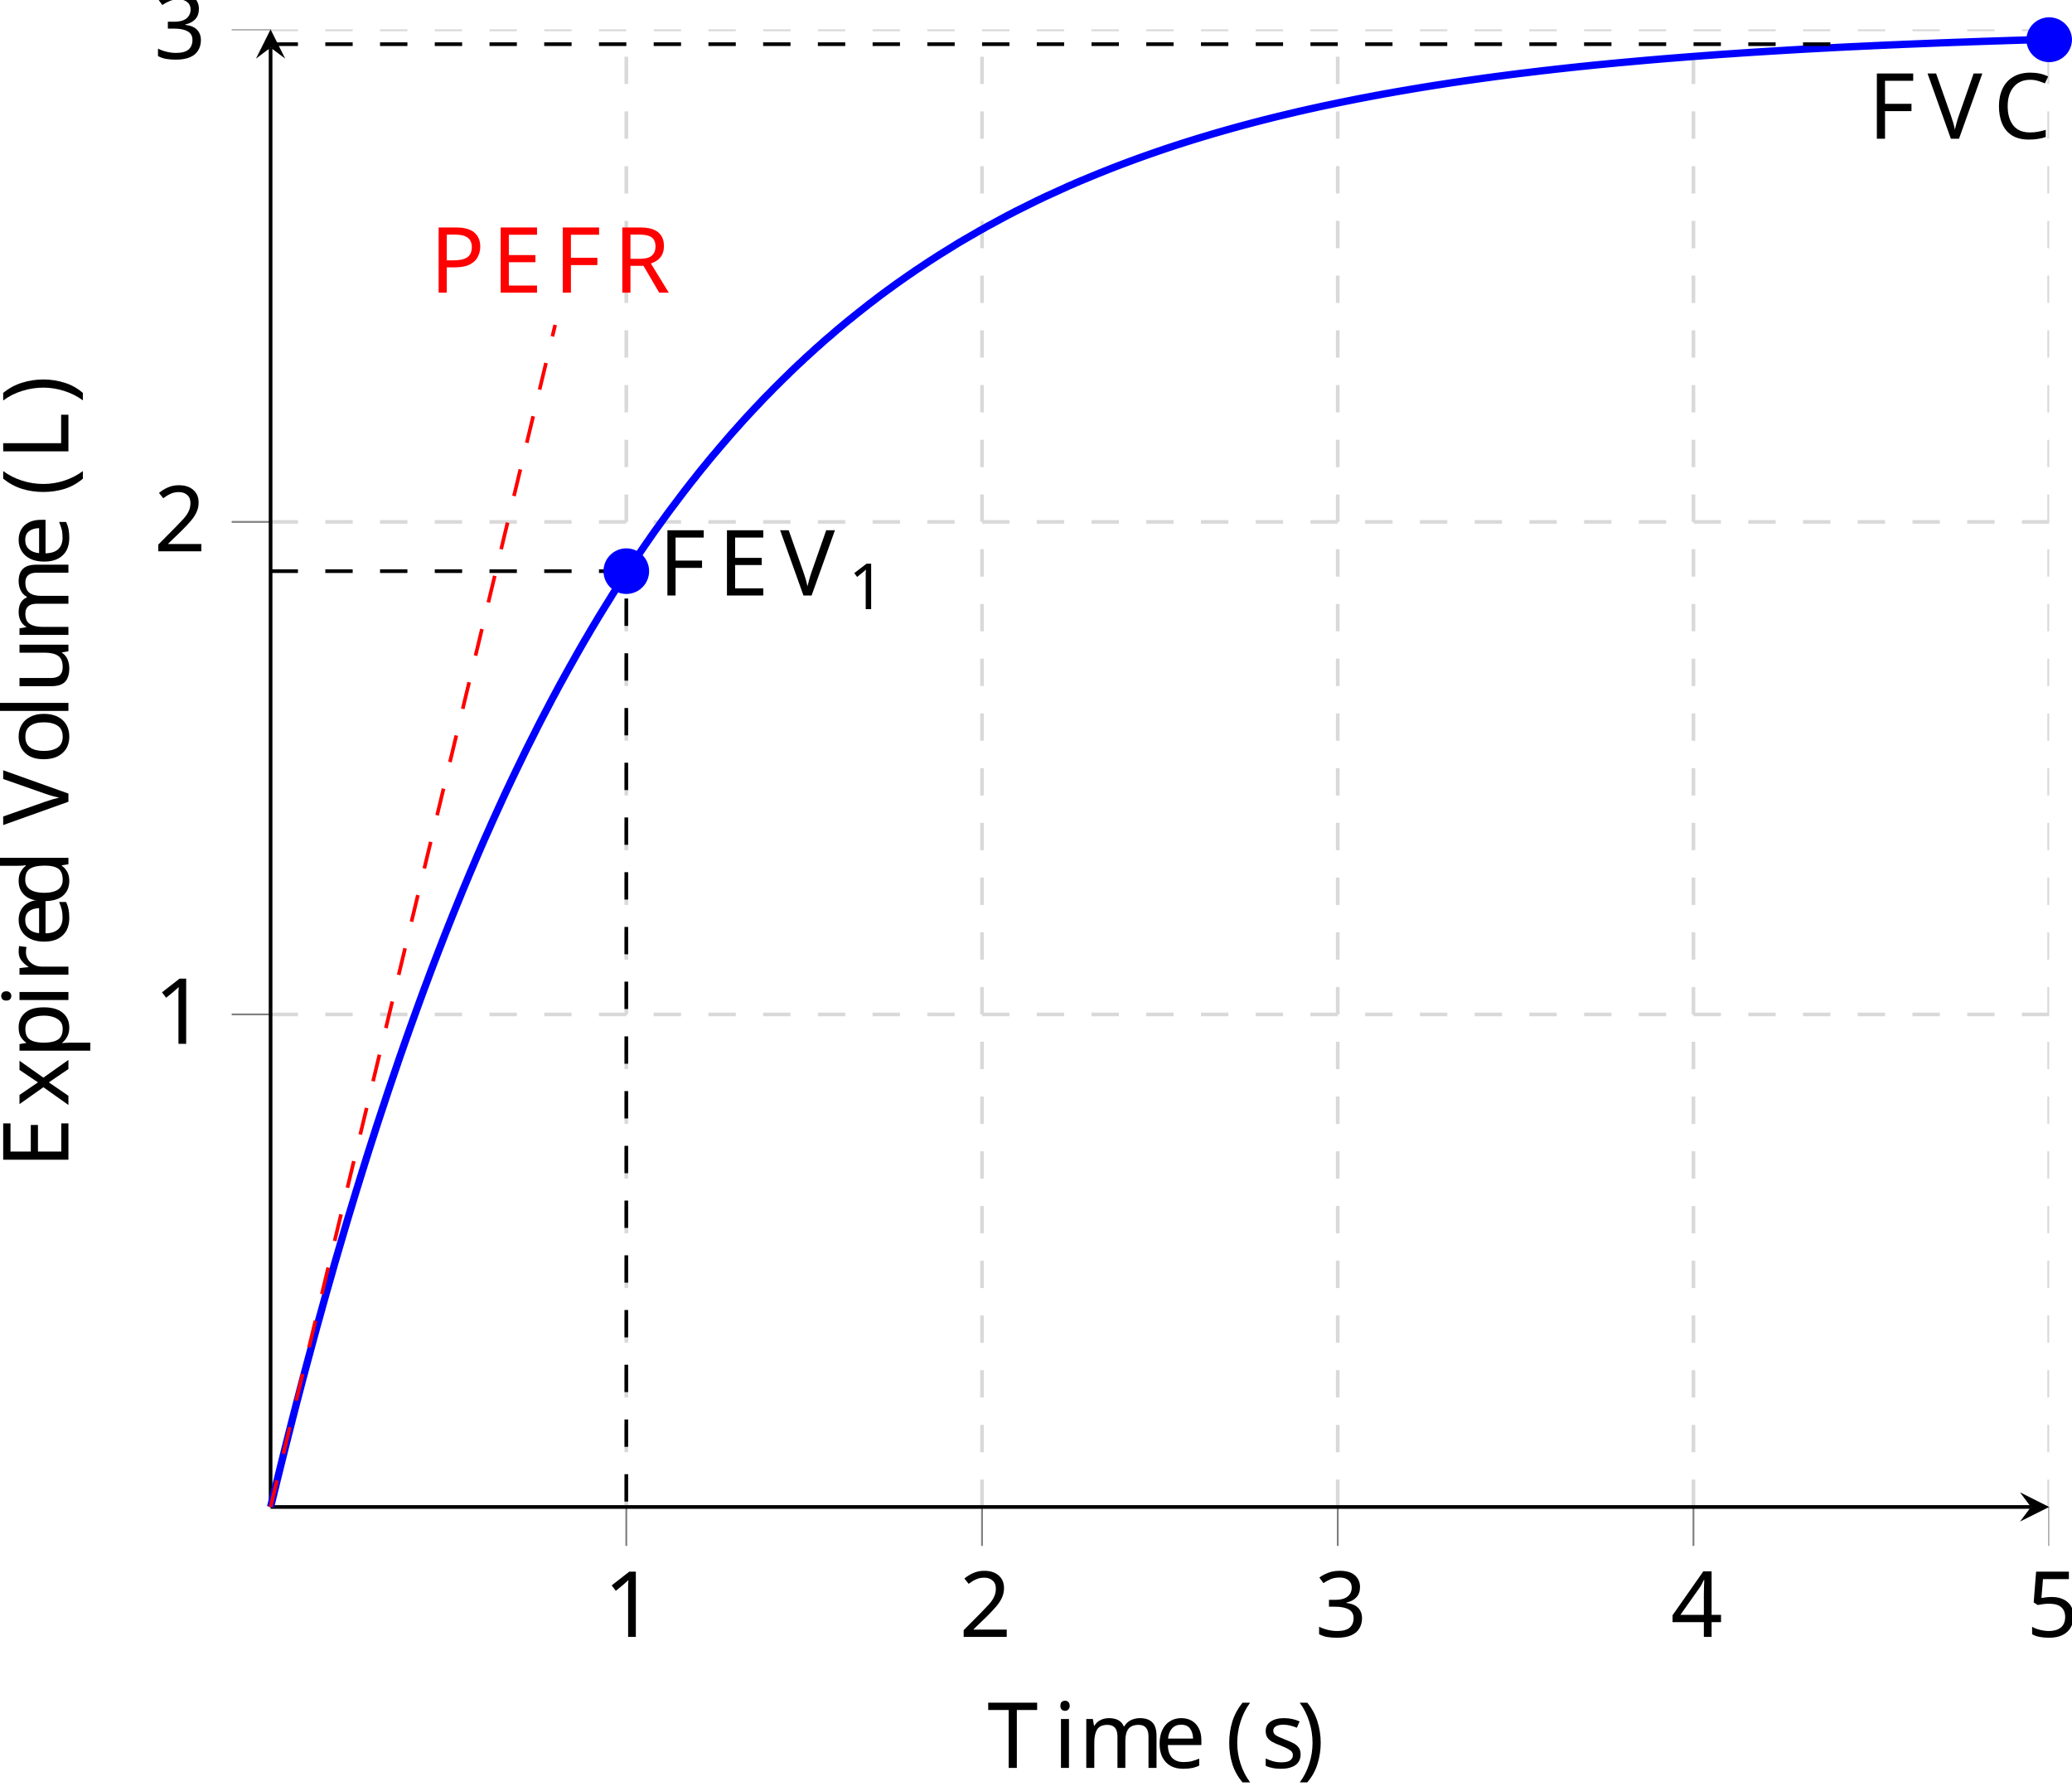
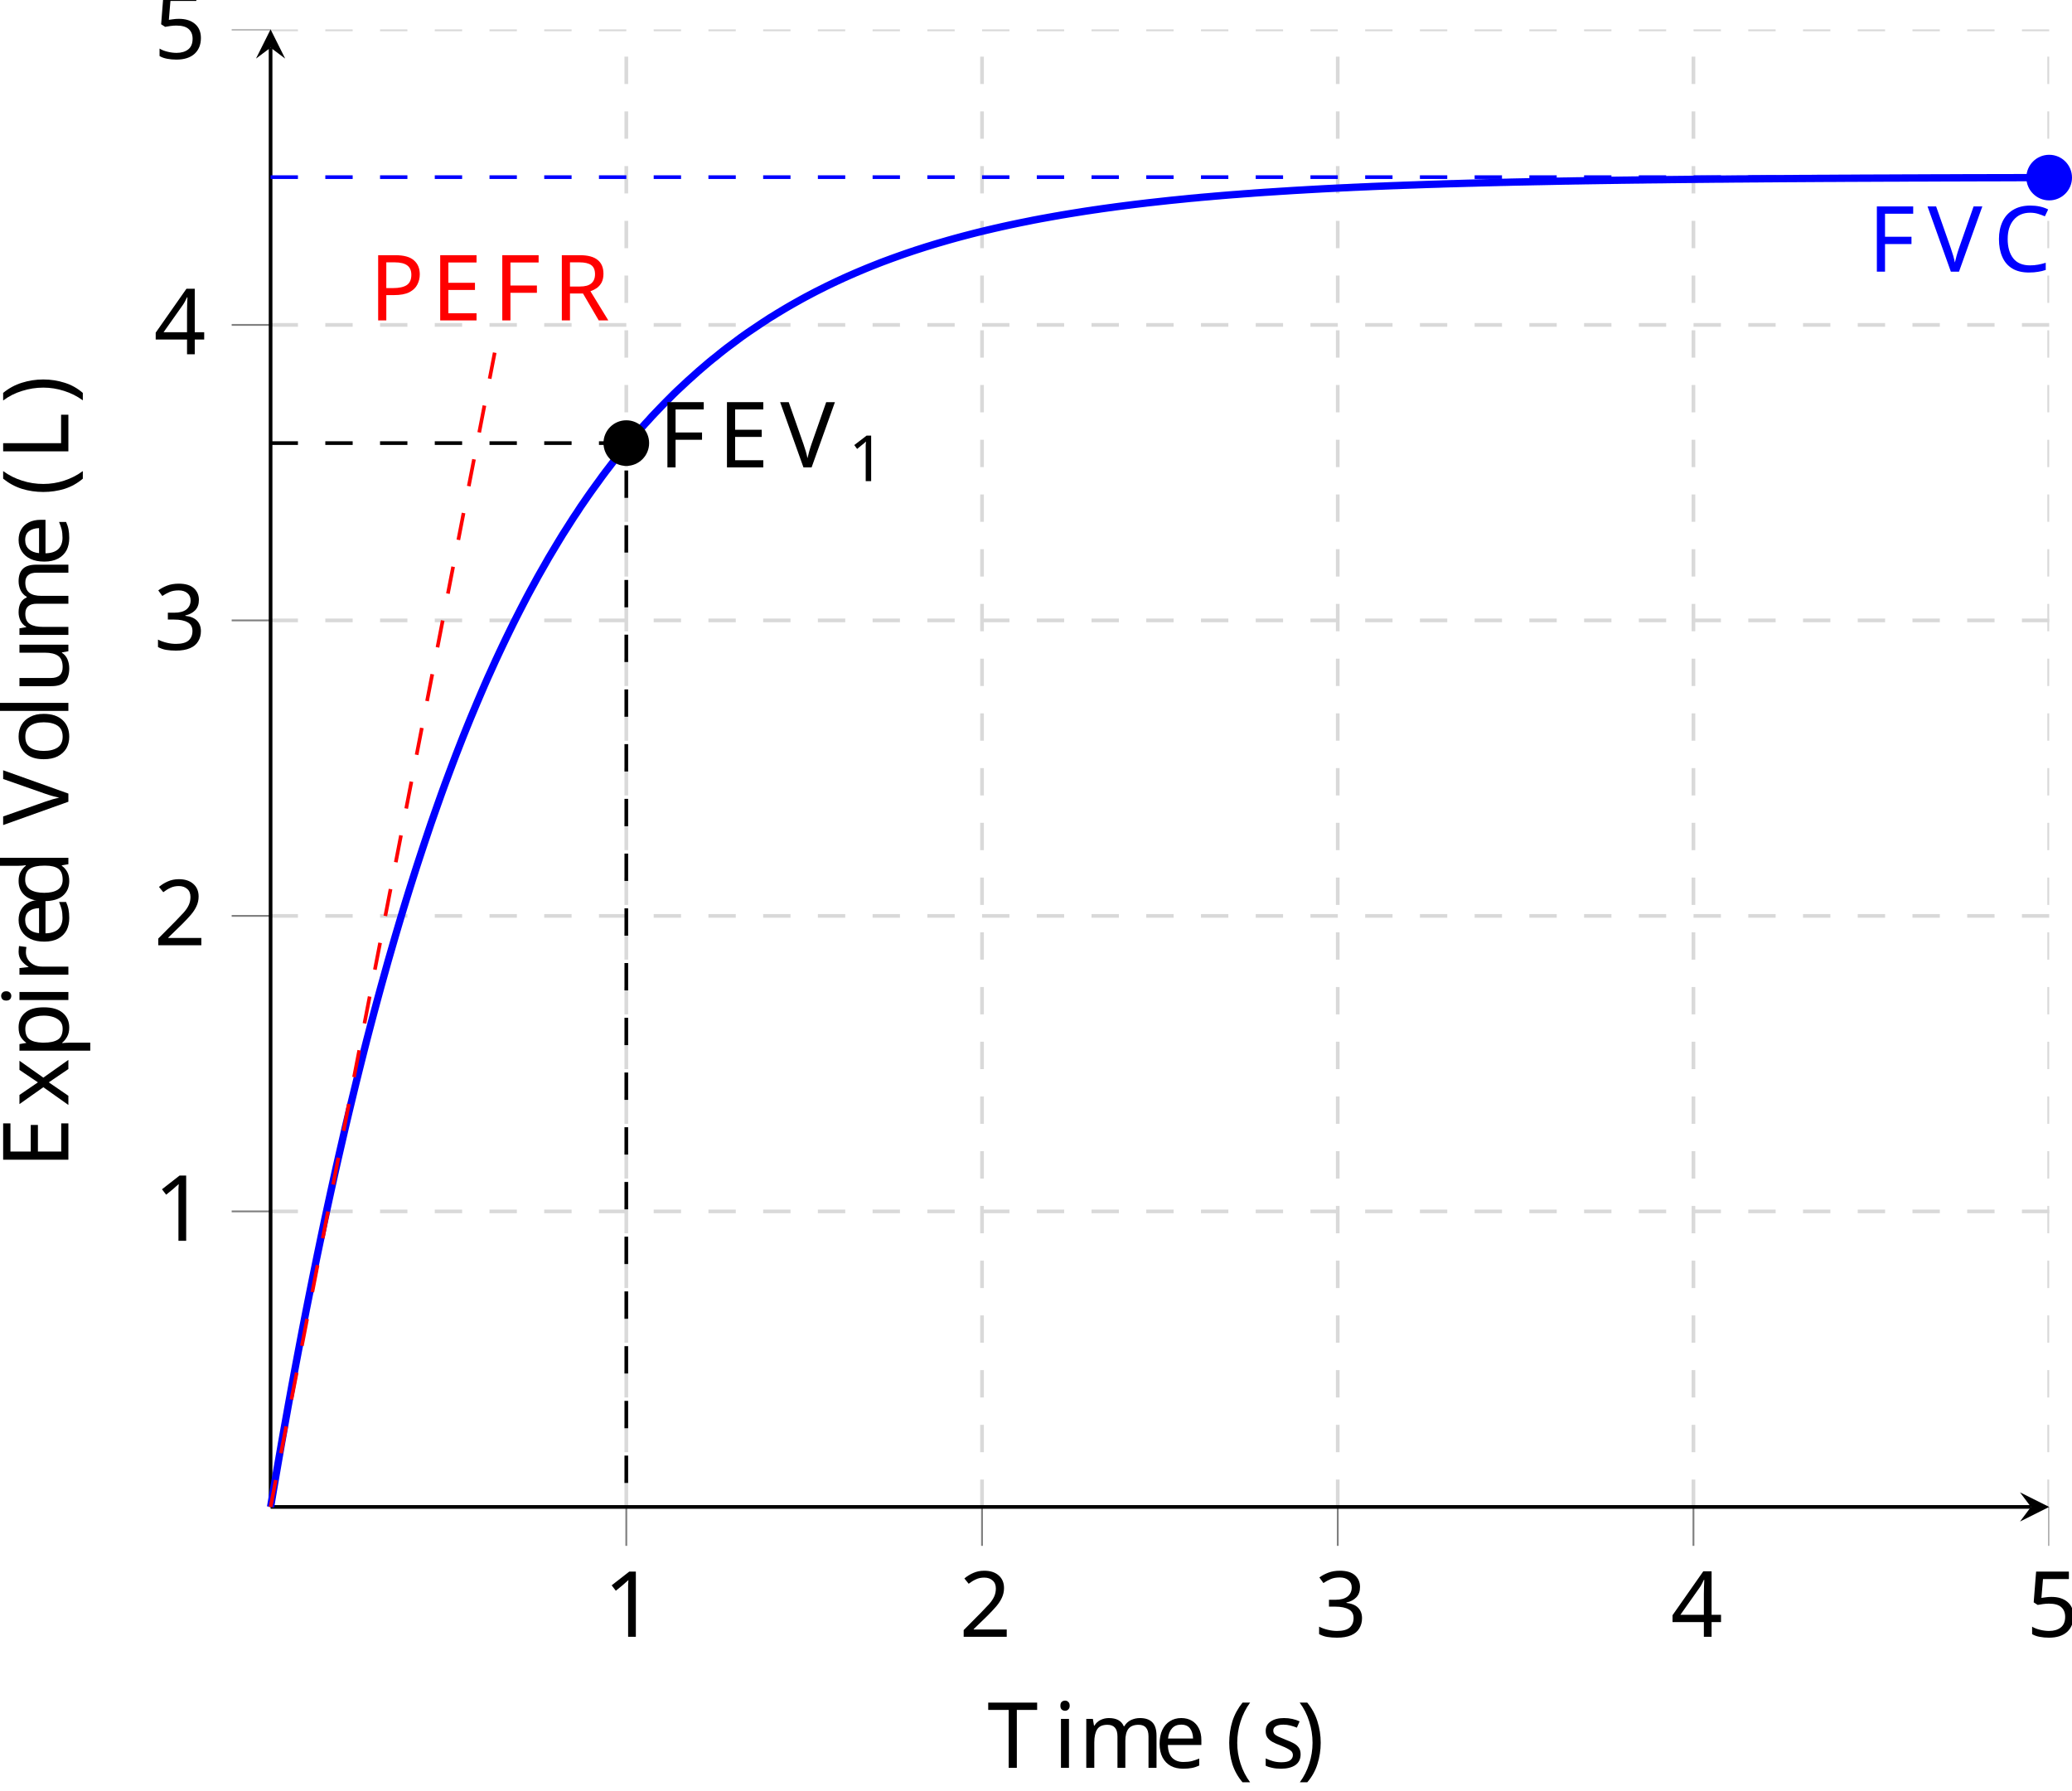
- <svg xmlns="http://www.w3.org/2000/svg" viewBox="-68.68 -68.681 226.321 195.6">
+ <svg xmlns="http://www.w3.org/2000/svg" viewBox="-68.68 -68.681 226.321 195.597">
  <defs>
    <clipPath id="clip1">
-       <path d="M-39.125 237.668h194.274v-444.883H-39.125" />
+       <path d="M-39.125 237.656h194.274v-444.863H-39.125" />
    </clipPath>
    <clipPath id="clip2">
-       <path d="M-180.863 95.926v-161.4h477.754v161.4" />
+       <path d="M-180.863 95.922V-65.472h477.754V95.922" />
    </clipPath>
    <clipPath id="clip3">
-       <path d="M-39.125 237.668h194.274v-444.883H-39.125" />
+       <path d="M-39.125 237.656h194.274v-444.863H-39.125" />
    </clipPath>
    <clipPath id="clip4">
-       <path d="M-180.863 95.926v-161.4h477.754v161.4" />
+       <path d="M-180.863 95.922V-65.472h477.754V95.922" />
    </clipPath>
+     <font horiz-adv-x="0" id="cmr7">
+       <font-face ascent="750" descent="250" font-family="cmr7" />
+       <glyph d="M335 636c0 27-2 28-30 28-64-63-155-64-196-64v-36c24 0 90 0 145 28V82c0-33 0-46-100-46h-38V0c18 1 141 4 178 4 31 0 157-3 179-4v36h-38c-100 0-100 13-100 46v554z" glyph-name="one" horiz-adv-x="569" unicode="1" vert-adv-y="569" />
+     </font>
    <font horiz-adv-x="0" id="cmr10">
      <font-face ascent="750" descent="250" font-family="cmr10" />
      <glyph d="M331-240c0 3 0 5-17 22C189-92 157 97 157 250c0 174 38 348 161 473 13 12 13 14 13 17 0 7-4 10-10 10-10 0-100-68-159-195-51-110-63-221-63-305 0-78 11-199 66-312 60-123 146-188 156-188 6 0 10 3 10 10z" glyph-name="parenleft" horiz-adv-x="388" unicode="(" vert-adv-y="388" />
      <glyph d="M289 250c0 78-11 199-66 312C163 685 77 750 67 750c-6 0-10-4-10-10 0-3 0-5 19-23 98-99 155-258 155-467 0-171-37-347-161-473-13-12-13-14-13-17 0-6 4-10 10-10 10 0 100 68 159 195 51 110 63 221 63 305z" glyph-name="parenright" horiz-adv-x="388" unicode=")" vert-adv-y="388" />
      <glyph d="M294 640c0 24 0 26-23 26-62-64-150-64-182-64v-31c20 0 79 0 131 26V79c0-36-3-48-93-48H95V0c35 3 122 3 162 3s127 0 162-3v31h-32c-90 0-93 11-93 48v561z" glyph-name="one" horiz-adv-x="500" unicode="1" vert-adv-y="500" />
      <glyph d="M127 77l106 103c156 138 216 192 216 292 0 114-90 194-212 194-113 0-187-92-187-181 0-56 50-56 53-56 17 0 52 12 52 53 0 26-18 52-53 52-8 0-10 0-13-1 23 65 77 102 135 102 91 0 134-81 134-163 0-80-50-159-105-221L61 37C50 26 50 24 50 0h371l28 174h-25c-5-30-12-74-22-89-7-8-73-8-95-8H127z" glyph-name="two" horiz-adv-x="500" unicode="2" vert-adv-y="500" />
      <glyph d="M290 352c82 27 140 97 140 176 0 82-88 138-184 138-101 0-177-60-177-136 0-33 22-52 51-52 31 0 51 22 51 51 0 50-47 50-62 50 31 49 97 62 133 62 41 0 96-22 96-112 0-12-2-70-28-114-30-48-64-51-89-52-8-1-32-3-39-3-8-1-15-2-15-12 0-11 7-11 24-11h44c82 0 119-68 119-166C354 35 285 6 241 6 198 6 123 23 88 82c35-5 66 17 66 55 0 36-27 56-56 56-24 0-56-14-56-58 0-91 93-157 202-157 122 0 213 91 213 193 0 82-63 160-167 181z" glyph-name="three" horiz-adv-x="500" unicode="3" vert-adv-y="500" />
      <glyph d="M294 165V78c0-36-2-47-76-47h-21V0c41 3 93 3 135 3s95 0 136-3v31h-21c-74 0-76 11-76 47v87h100v31H371v455c0 20 0 26-16 26-9 0-12 0-20-12L28 196v-31h266zm6 31H56l244 373V196z" glyph-name="four" horiz-adv-x="500" unicode="4" vert-adv-y="500" />
      <glyph d="M449 201c0 119-82 219-190 219-48 0-91-16-127-51v195c20-6 53-13 85-13 123 0 193 91 193 104 0 6-3 11-10 11-1 0-3 0-8-3-20-9-69-29-136-29-40 0-86 7-133 28-8 3-10 3-12 3-10 0-10-8-10-24V345c0-18 0-26 14-26 7 0 9 3 13 9 11 16 48 70 129 70 52 0 77-46 85-64 16-37 18-76 18-126 0-35 0-95-24-137-24-39-61-65-107-65C156 6 99 59 82 118c3-1 6-2 17-2 33 0 50 25 50 49s-17 49-50 49c-14 0-49-7-49-53 0-86 69-183 181-183 116 0 218 96 218 223z" glyph-name="five" horiz-adv-x="500" unicode="5" vert-adv-y="500" />
      <glyph d="M56 342C56 135 218-22 404-22c163 0 261 139 261 255 0 10 0 17-13 17-11 0-11-6-12-16C632 91 525 9 416 9c-61 0-257 34-257 332 0 299 195 333 256 333 109 0 198-91 218-237 2-14 2-17 16-17 16 0 16 3 16 24v237c0 17 0 24-11 24-4 0-8 0-16-12l-50-74c-37 36-88 86-184 86-187 0-348-159-348-363z" glyph-name="C" horiz-adv-x="722" unicode="C" vert-adv-y="722" />
      <glyph d="M136 78c0-36-2-47-79-47H33V0h577l42 258h-25C602 104 579 31 407 31H274c-47 0-49 7-49 40v267h90c97 0 108-32 108-117h25v265h-25c0-86-11-117-108-117h-90v240c0 33 2 40 49 40h129c153 0 180-55 196-194h25l-28 225H33v-31h24c77 0 79-11 79-47V78z" glyph-name="E" horiz-adv-x="680" unicode="E" vert-adv-y="680" />
      <glyph d="M582 680H33v-31h24c77 0 79-11 79-47V78c0-36-2-47-79-47H33V0c35 3 113 3 152 3 41 0 132 0 168-3v31h-33c-95 0-95 13-95 48v246h86c96 0 106-32 106-117h25v265h-25c0-84-10-117-106-117h-86v253c0 33 2 40 49 40h120c150 0 175-56 191-194h25l-28 225z" glyph-name="F" horiz-adv-x="652" unicode="F" vert-adv-y="652" />
      <glyph d="M582 258h-25C546 156 532 31 356 31h-82c-47 0-49 7-49 40v533c0 34 0 48 95 48h33v31c-36-3-127-3-168-3-39 0-117 0-152 3v-31h24c77 0 79-11 79-47V78c0-36-2-47-79-47H33V0h521l28 258z" glyph-name="L" horiz-adv-x="625" unicode="L" vert-adv-y="625" />
      <glyph d="M227 316h169c120 0 228 81 228 181 0 98-99 186-236 186H35v-31h24c77 0 79-11 79-47V78c0-36-2-47-79-47H35V0c35 3 109 3 147 3s113 0 148-3v31h-24c-77 0-79 11-79 47v238zm-3 26v270c0 33 2 40 49 40h89c159 0 159-106 159-155 0-47 0-155-159-155H224z" glyph-name="P" horiz-adv-x="680" unicode="P" vert-adv-y="680" />
      <glyph d="M224 353v259c0 23 0 35 22 38 10 2 39 2 59 2 90 0 202-4 202-149 0-69-24-150-172-150H224zm211-13c97 24 175 85 175 163 0 96-114 180-261 180H35v-31h24c77 0 79-11 79-47V78c0-36-2-47-79-47H35V0c36 3 107 3 146 3s110 0 146-3v31h-24c-77 0-79 11-79 47v253h115c16 0 58 0 93-34 38-36 38-67 38-134 0-65 0-105 41-143 41-36 96-42 126-42 78 0 95 82 95 110 0 6 0 17-13 17-11 0-11-9-12-16-6-71-41-89-66-89-49 0-57 51-71 144l-13 80c-18 64-67 97-122 116z" glyph-name="R" horiz-adv-x="736" unicode="R" vert-adv-y="736" />
      <glyph d="M666 677H55L36 452h25c14 161 29 194 180 194 18 0 44 0 54-2 21-4 21-15 21-38V79c0-34 0-48-105-48h-40V0c41 3 143 3 189 3s149 0 190-3v31h-40c-105 0-105 14-105 48v527c0 20 0 34 18 38 11 2 38 2 57 2 151 0 166-33 180-194h25l-19 225z" glyph-name="T" horiz-adv-x="722" unicode="T" vert-adv-y="722" />
      <glyph d="M621 585c14 37 41 66 109 67v31c-31-2-71-3-97-3-30 0-88 2-114 3v-31c52-1 73-27 73-50 0-8-3-14-5-20L404 100 213 605c-6 14-6 16-6 18 0 29 57 29 82 29v31c-36-3-105-3-143-3-48 0-91 2-127 3v-31c65 0 84 0 98-38L349 0c7-19 12-22 25-22 17 0 19 5 24 19l223 588z" glyph-name="V" horiz-adv-x="750" unicode="V" vert-adv-y="750" />
      <glyph d="M380 55v-66L527 0v31c-70 0-78 7-78 56v607l-144-11v-31c70 0 78-7 78-56V380c-29 36-72 62-126 62-118 0-223-98-223-227C34 88 132-11 246-11c64 0 109 34 134 66zm0 268V118c0-18 0-20-11-37-30-48-75-70-118-70-45 0-81 26-105 64-26 41-29 98-29 139 0 37 2 97 31 142 21 31 59 64 113 64 35 0 77-15 108-60 11-17 11-19 11-37z" glyph-name="d" horiz-adv-x="555" unicode="d" vert-adv-y="555" />
      <glyph d="M112 252c6 149 90 174 124 174 103 0 113-135 113-174H112zm-1-21h279c22 0 25 0 25 21 0 99-54 196-179 196-116 0-208-103-208-228C28 86 133-11 248-11c122 0 167 111 167 130 0 10-8 12-13 12-9 0-11-6-13-14C354 14 264 14 254 14c-50 0-90 30-113 67-30 48-30 114-30 150z" glyph-name="e" horiz-adv-x="444" unicode="e" vert-adv-y="444" />
      <glyph d="M177 442L37 431v-31c65 0 74-6 74-55V76c0-45-11-45-78-45V0c32 1 86 3 110 3 35 0 70-2 104-3v31c-66 0-70 5-70 44v367zm4 174c0 32-25 53-53 53-31 0-53-27-53-53 0-27 22-53 53-53 28 0 53 21 53 53z" glyph-name="i" horiz-adv-x="277" unicode="i" vert-adv-y="277" />
      <glyph d="M177 694L33 683v-31c70 0 78-7 78-56V76c0-45-11-45-78-45V0c33 1 86 3 111 3s74-2 111-3v31c-67 0-78 0-78 45v618z" glyph-name="l" horiz-adv-x="277" unicode="l" vert-adv-y="277" />
      <glyph d="M110 344V76c0-45-11-45-78-45V0c35 1 86 3 113 3 26 0 78-2 112-3v31c-67 0-78 0-78 45v184c0 104 71 160 135 160 63 0 74-54 74-111V76c0-45-11-45-78-45V0c35 1 86 3 113 3 26 0 78-2 112-3v31c-67 0-78 0-78 45v184c0 104 71 160 135 160 63 0 74-54 74-111V76c0-45-11-45-78-45V0c35 1 86 3 113 3 26 0 78-2 112-3v31c-52 0-77 0-78 30v191c0 86 0 117-31 153-14 17-47 37-105 37-84 0-128-60-145-98-14 87-88 98-133 98-73 0-120-43-148-105v105L32 431v-31c70 0 78-7 78-56z" glyph-name="m" horiz-adv-x="833" unicode="m" vert-adv-y="833" />
      <glyph d="M471 214c0 128-100 234-221 234-125 0-222-109-222-234C28 85 132-11 249-11c121 0 222 98 222 225zM250 14c-43 0-87 21-114 67-25 44-25 105-25 141 0 39 0 93 24 137 27 46 74 67 114 67 44 0 87-22 113-65s26-101 26-139c0-36 0-90-22-134-22-45-66-74-116-74z" glyph-name="o" horiz-adv-x="500" unicode="o" vert-adv-y="500" />
      <glyph d="M172 376v66L28 431v-31c71 0 78-6 78-50v-468c0-45-11-45-78-45v-31c34 1 86 3 112 3 27 0 78-2 113-3v31c-67 0-78 0-78 45V59c5-16 47-70 123-70 119 0 223 98 223 227 0 127-97 226-209 226-78 0-120-44-140-66zm3-262v223c29 51 78 80 129 80 73 0 134-88 134-201 0-121-70-205-144-205-40 0-78 20-105 61-14 21-14 22-14 42z" glyph-name="p" horiz-adv-x="555" unicode="p" vert-adv-y="555" />
      <glyph d="M167 332v110L28 431v-31c70 0 78-7 78-56V76c0-45-11-45-78-45V0c39 1 86 3 114 3 40 0 87 0 127-3v31h-21c-74 0-76 11-76 47v154c0 99 42 188 118 188 7 0 9 0 11-1-3-1-23-13-23-39 0-28 21-43 43-43 18 0 43 12 43 44s-31 61-74 61c-73 0-109-67-123-110z" glyph-name="r" horiz-adv-x="391" unicode="r" vert-adv-y="391" />
      <glyph d="M208 194c22-4 104-20 104-92 0-51-35-91-113-91-84 0-120 57-139 142-3 13-4 17-14 17-13 0-13-7-13-25V13c0-17 0-24 11-24 5 0 6 1 25 20 2 2 2 4 20 23 44-42 89-43 110-43 115 0 161 67 161 139 0 53-30 83-42 95-33 32-72 40-114 48-56 11-123 24-123 82 0 35 26 76 112 76 110 0 115-90 117-121 1-9 10-9 12-9 13 0 13 5 13 24v101c0 17 0 24-11 24-5 0-7 0-20-12-3-4-13-13-17-16-38 28-79 28-94 28-122 0-160-67-160-123 0-35 16-63 43-85 32-26 60-32 132-46z" glyph-name="s" horiz-adv-x="394" unicode="s" vert-adv-y="394" />
      <glyph d="M391 79v-90L535 0v31c-70 0-78 7-78 56v355l-147-11v-31c70 0 78-7 78-56V166c0-87-48-155-121-155-84 0-88 47-88 99v332L32 431v-31c78 0 78-3 78-92V158c0-78 0-169 152-169 56 0 100 28 129 90z" glyph-name="u" horiz-adv-x="555" unicode="u" vert-adv-y="555" />
      <glyph d="M287 235c30 38 68 87 92 113 31 36 72 51 119 52v31c-26-2-56-3-82-3-30 0-83 2-96 3v-31c21-2 29-15 29-31s-10-29-15-35l-62-78-78 101c-9 10-9 12-9 18 0 15 15 24 35 25v31c-26-1-92-3-108-3-21 0-68 1-95 3v-31c70 0 71-1 118-61l99-129-94-119C92 33 33 31 12 31V0c26 2 57 3 83 3 29 0 71-2 95-3v31c-22 3-29 16-29 31 0 22 29 55 90 127l76-100c8-11 21-27 21-33 0-9-9-24-36-25V0c30 1 86 3 108 3 27 0 66-1 96-3v31c-54 0-72 2-95 31L287 235z" glyph-name="x" horiz-adv-x="527" unicode="x" vert-adv-y="527" />
    </font>
-     <font horiz-adv-x="0" id="cmr7">
-       <font-face ascent="750" descent="250" font-family="cmr7" />
-       <glyph d="M335 636c0 27-2 28-30 28-64-63-155-64-196-64v-36c24 0 90 0 145 28V82c0-33 0-46-100-46h-38V0c18 1 141 4 178 4 31 0 157-3 179-4v36h-38c-100 0-100 13-100 46v554z" glyph-name="one" horiz-adv-x="569" unicode="1" vert-adv-y="569" />
-     </font>
  </defs>
  <style>text.f0{font-family:cmr10;font-size:9.963px}text.f1{font-family:cmr7;font-size:6.974px}</style>
  <g id="page1">
-     <path clip-path="url(#clip1)" d="M-.27 95.925V-65.472M38.586 95.926v-161.4m38.855 161.4v-161.4m38.852 161.4v-161.4m38.856 161.4v-161.4" fill="none" stroke="#d9d9d9" stroke-dasharray="2.989,2.989" stroke-miterlimit="10.037" stroke-width=".4" />
-     <path clip-path="url(#clip2)" d="M-39.125 42.125h194.274M-39.125-11.672h194.274M-39.125-65.473h194.274" fill="none" stroke="#d9d9d9" stroke-dasharray="2.989,2.989" stroke-miterlimit="10.037" stroke-width=".4" />
-     <path clip-path="url(#clip3)" d="M-.27 100.176v-4.25m38.856 4.25v-4.25m38.855 4.25v-4.25m38.852 4.25v-4.25m38.856 4.25v-4.25" fill="none" stroke="gray" stroke-miterlimit="10.037" stroke-width=".2" />
-     <path clip-path="url(#clip4)" d="M-43.375 42.125h4.25m-4.25-53.797h4.25m-4.25-53.801h4.25" fill="none" stroke="gray" stroke-miterlimit="10.037" stroke-width=".2" />
-     <path d="M-39.125 95.926h192.281" fill="none" stroke="#000" stroke-miterlimit="10.037" stroke-width=".4" />
-     <path d="M155.148 95.926l-3.187-1.598 1.195 1.598-1.195 1.593" />
-     <path d="M-39.125 95.926V-63.476" fill="none" stroke="#000" stroke-miterlimit="10.037" stroke-width=".4" />
+     <path clip-path="url(#clip1)" d="M-.27 95.922V-65.472M38.586 95.922V-65.472M77.44 95.922V-65.472m38.852 161.394V-65.472m38.856 161.394V-65.472" fill="none" stroke="#d9d9d9" stroke-dasharray="2.989,2.989" stroke-miterlimit="10.037" stroke-width=".4" />
+     <path clip-path="url(#clip2)" d="M-39.125 63.64h194.274M-39.125 31.364h194.274M-39.125-.914h194.274M-39.125-33.191h194.274M-39.125-65.472h194.274" fill="none" stroke="#d9d9d9" stroke-dasharray="2.989,2.989" stroke-miterlimit="10.037" stroke-width=".4" />
+     <path clip-path="url(#clip3)" d="M-.27 100.172v-4.25m38.856 4.25v-4.25m38.855 4.25v-4.25m38.852 4.25v-4.25m38.856 4.25v-4.25" fill="none" stroke="gray" stroke-miterlimit="10.037" stroke-width=".2" />
+     <path clip-path="url(#clip4)" d="M-43.375 63.64h4.25m-4.25-32.277h4.25m-4.25-32.277h4.25m-4.25-32.277h4.25m-4.25-32.281h4.25" fill="none" stroke="gray" stroke-miterlimit="10.037" stroke-width=".2" />
+     <path d="M-39.125 95.922h192.281" fill="none" stroke="#000" stroke-miterlimit="10.037" stroke-width=".4" />
+     <path d="M155.148 95.922l-3.187-1.594 1.195 1.594-1.195 1.594" />
+     <path d="M-39.125 95.922V-63.476" fill="none" stroke="#000" stroke-miterlimit="10.037" stroke-width=".4" />
    <path d="M-39.125-65.473l-1.594 3.192 1.594-1.196 1.594 1.196" />
-     <text class="f0" transform="translate(3.487 48.508)" x="-6.247" y="61.608">1</text>
-     <text class="f0" transform="translate(42.342 48.508)" x="-6.247" y="61.608">2</text>
-     <text class="f0" transform="translate(81.197 48.508)" x="-6.247" y="61.608">3</text>
-     <text class="f0" transform="translate(120.051 48.508)" x="-6.247" y="61.608">4</text>
-     <text class="f0" transform="translate(158.906 48.508)" x="-6.247" y="61.608">5</text>
-     <text class="f0" transform="translate(-45.63 -16.272)" x="-6.247" y="61.608">1</text>
-     <text class="f0" transform="translate(-45.63 -70.07)" x="-6.247" y="61.608">2</text>
-     <text class="f0" transform="translate(-45.63 -123.869)" x="-6.247" y="61.608">3</text>
-     <path d="M-39.125 95.926l.39-1.578.391-1.598.387-1.566.39-1.567.391-1.55.387-1.532.39-1.52.391-1.5.387-1.484.39-1.469.391-1.453.387-1.437.39-1.438.391-1.402.387-1.406.39-1.387.391-1.355.387-1.375.39-1.34.391-1.325.387-1.32.39-1.308.391-1.293.387-1.278.39-1.258.391-1.257.387-1.242.39-1.227.391-1.215.387-1.207.39-1.18.39-1.175.388-1.18.39-1.149.39-1.144.388-1.145.39-1.117.39-1.113.388-1.098.39-1.082.39-1.082.388-1.066.39-1.063.39-1.035.387-1.047.391-1.02.39-1.015.387-1 .391-1.004.39-.984.387-.969.391-.969.39-.953.387-.953.391-.933.39-.938.387-.902.391-.922.39-.903.387-.89.391-.871.39-.887.387-.855.391-.856.39-.855.387-.84.39-.825.391-.824.387-.808.39-.801.392-.809.386-.793.39-.773.392-.777.386-.774.39-.758.391-.746.387-.738.39-.746.391-.727.387-.726.39-.707.391-.711.387-.696.39-.691.391-.695.387-.68.39-.676.391-.664.387-.664.39-.644.391-.66.387-.63.39-.632.391-.625.387-.633.39-.613.391-.614.387-.597.39-.594L.2-6.81l.387-.578.39-.582.391-.566.387-.566.39-.563.391-.566.387-.547.39-.535.391-.547.387-.535.39-.532.391-.515.387-.516.39-.52.391-.515.387-.5.39-.5.391-.484.387-.5.39-.485.391-.47.387-.483.39-.47.391-.452.387-.465.39-.453.39-.453.388-.453.39-.438.39-.433.388-.438.39-.433.39-.422.388-.418.39-.418.39-.406.387-.418.391-.403.39-.386.388-.407.39-.386.39-.387.387-.387.391-.371.39-.39.387-.372.391-.371.39-.355.387-.371.391-.352.39-.355.387-.356.391-.34.39-.355.387-.34.391-.324.39-.34.387-.336.391-.32.39-.328.387-.321.39-.308.392-.321.386-.308.39-.305.392-.308.386-.31.39-.288.392-.305.386-.293.39-.29.392-.288.386-.277.39-.29.391-.277.387-.27.39-.276.391-.274.387-.258.39-.277.391-.254.387-.258.39-.262.391-.257.387-.243.39-.257.391-.246.387-.24.39-.241.391-.242.387-.242.39-.242.391-.227.387-.227.39-.226.391-.223.387-.226.39-.227.391-.211.387-.226.39-.207.391-.211.387-.211.39-.211.391-.211.387-.207.39-.196.391-.21.387-.192.39-.191.391-.196.387-.195.39-.191.391-.196.387-.18.39-.191.391-.18.387-.175.39-.176.391-.18.387-.175.39-.176.39-.184.388-.16.39-.176.39-.164.388-.16.39-.16.39-.164.388-.16.39-.161.39-.156.388-.156.39-.156.39-.153.388-.152.39-.148.39-.15.388-.143.39-.15.39-.14.387-.144.391-.141.39-.14.387-.137.391-.137.39-.136.387-.133.391-.133.39-.133.387-.13.391-.128.39-.13.387-.124.391-.125.39-.125.387-.121.39-.121.392-.121.386-.117.39-.117.392-.117.386-.118.39-.113.392-.113.386-.113.39-.11.392-.11.386-.11.39-.104.392-.11.386-.105.39-.101.39-.106.388-.101.39-.102.39-.102.388-.097.39-.098.39-.098.388-.097.39-.094.39-.094.388-.093.39-.094.39-.09.388-.094.39-.09.39-.086.388-.09.39-.085.39-.086.388-.086.39-.086.39-.082.388-.082.39-.082.39-.082.388-.082.39-.078.39-.08.388-.077.39-.078.39-.078.388-.074.39-.074.39-.075.388-.074.39-.074.39-.07.388-.075.39-.07.39-.066.388-.071.39-.07.39-.066.388-.067.39-.066.39-.067.388-.066.39-.062.39-.067.388-.062.39-.063.39-.062.388-.063.39-.058.39-.06.388-.062.39-.058.39-.06.388-.057.39-.055.39-.06.388-.053.39-.055.39-.055.388-.054.39-.055.39-.055.388-.05.39-.055.39-.051.387-.051.39-.051.392-.05.386-.051.39-.047.392-.051.386-.047.39-.046.392-.047.386-.047.39-.047.392-.047.386-.047.391-.043.391-.043.386-.047.391-.043.391-.043.386-.043.391-.043.391-.043.386-.04.391-.042.391-.04.386-.038.391-.043.39-.04.387-.038.391-.04.39-.034.387-.04.391-.038.39-.035.387-.04.391-.034.39-.036.387-.035.391-.035.39-.035.387-.035.391-.035.39-.036.387-.031.391-.035.39-.031.387-.035.391-.032.39-.031.387-.031.391-.031.39-.032.387-.031.391-.031.39-.031.387-.028.391-.031.39-.027.387-.032.391-.027.39-.027.387-.032.39-.027.391-.027.387-.028.39-.027.391-.023.387-.028.39-.027.391-.027.387-.024.39-.027.391-.024.387-.023.39-.027.391-.024.387-.023.39-.024.391-.023.387-.024.39-.023.391-.023.387-.024.39-.023.391-.024.387-.02.39-.023.391-.02.387-.023.39-.02.391-.023.387-.02.39-.02.391-.018.387-.024.39-.02.391-.02.386-.018.391-.02.391-.02.386-.02.391-.014.391-.02.386-.02.391-.015.391-.02.386-.02.391-.015.391-.02.386-.015.391-.02.391-.015.386-.016.391-.015.391-.02.386-.016.391-.015.391-.016.386-.015.391-.016.391-.016.386-.015.391-.016.39-.016.387-.015.391-.016.39-.012.387-.015.391-.016.39-.012.387-.015.391-.012.39-.015.387-.016.391-.012.39-.012.387-.015.391-.012.39-.012.387-.015.391-.012.39-.012.387-.011.391-.016.39-.012.387-.011.391-.012.39-.012.387-.012.391-.011.39-.012.387-.012.391-.011.39-.012.387-.008.391-.012" fill="none" stroke="#00f" stroke-miterlimit="10.037" stroke-width=".8" />
-     <path d="M157.641-64.383a2.494 2.494 0 0 0-4.985 0 2.492 2.492 0 0 0 4.985 0z" fill="#00f" />
-     <path d="M-39.125-63.855h170.961" fill="none" stroke="#000" stroke-dasharray="2.989,2.989" stroke-miterlimit="10.037" stroke-width=".4" />
-     <text class="f0" transform="translate(141.604 -115.137)" x="-6.247" y="61.608">F<tspan x=".256">V</tspan>
-       <tspan x="7.451">C</tspan>
+     <text class="f0" transform="translate(3.487 48.508)" x="-6.247" y="61.605">1</text>
+     <text class="f0" transform="translate(42.342 48.508)" x="-6.247" y="61.605">2</text>
+     <text class="f0" transform="translate(81.197 48.508)" x="-6.247" y="61.605">3</text>
+     <text class="f0" transform="translate(120.051 48.508)" x="-6.247" y="61.605">4</text>
+     <text class="f0" transform="translate(158.906 48.508)" x="-6.247" y="61.605">5</text>
+     <text class="f0" transform="translate(-45.63 5.248)" x="-6.247" y="61.605">1</text>
+     <text class="f0" transform="translate(-45.63 -27.03)" x="-6.247" y="61.605">2</text>
+     <text class="f0" transform="translate(-45.63 -59.31)" x="-6.247" y="61.605">3</text>
+     <text class="f0" transform="translate(-45.63 -91.587)" x="-6.247" y="61.605">4</text>
+     <text class="f0" transform="translate(-45.63 -123.866)" x="-6.247" y="61.605">5</text>
+     <path d="M-39.125 95.922l.39-2.29.391-2.269.387-2.234.39-2.195.391-2.18.387-2.121.39-2.106.391-2.066.387-2.031.39-2.008.391-1.961.387-1.93.39-1.918.391-1.875.387-1.847.39-1.813.391-1.789.387-1.758.39-1.73.391-1.696.387-1.687.39-1.645.391-1.625.387-1.597.39-1.57.391-1.555.387-1.528.39-1.496.391-1.48.387-1.438.39-1.437.39-1.399.388-1.394.39-1.348.39-1.351.388-1.309.39-1.309.39-1.277.388-1.25.39-1.234.39-1.223.388-1.187.39-1.18.39-1.16.387-1.149.391-1.117.39-1.105.387-1.09.391-1.074.39-1.047.387-1.031.391-1.032.39-1.004.387-.988.391-.973.39-.96.387-.926.391-.934.39-.914.387-.898.391-.891.39-.856.387-.859.391-.84.39-.828.387-.812.39-.801.391-.8.387-.77.39-.766.392-.758.386-.742.39-.726.392-.711.386-.711.39-.684.391-.683.387-.684.39-.652.391-.653.387-.64.39-.641.391-.61.387-.61.39-.612.391-.578.387-.598.39-.562.391-.571.387-.55.39-.54.391-.535.387-.54.39-.522.391-.508.387-.508.39-.496.391-.476.387-.481.39-.48.391-.465.387-.453.39-.45.391-.45.387-.436.39-.418.391-.438.387-.406.39-.406.391-.406.387-.395.39-.391.391-.394.387-.375.39-.363.391-.364.387-.363.39-.348.391-.351.387-.348.39-.336.391-.332.387-.332.39-.32.391-.305.387-.32.39-.31.39-.303.388-.29.39-.29.39-.292.388-.29.39-.276.39-.273.388-.262.39-.262.39-.262.387-.261.391-.25.39-.262.388-.23.39-.247.39-.234.387-.234.391-.231.39-.226.387-.22.391-.218.39-.22.387-.21.391-.207.39-.207.387-.203.391-.195.39-.195.387-.196.391-.187.39-.188.387-.183.391-.18.39-.18.387-.172.39-.171.392-.172.386-.164.39-.164.392-.164.386-.157.39-.156.392-.156.386-.153.39-.148.392-.145.386-.144.39-.141.391-.14.387-.137.39-.137.391-.133.387-.132.39-.13.391-.124.387-.125.39-.125.391-.117.387-.122.39-.117.391-.113.387-.113.39-.114.391-.11.387-.108.39-.106.391-.105.387-.102.39-.101.391-.102.387-.098.39-.097.391-.094.387-.094.39-.09.391-.093.387-.086.39-.09.391-.086.387-.086.39-.082.391-.082.387-.082.39-.078.391-.078.387-.078.39-.08.391-.073.387-.074.39-.07.391-.071.387-.07.39-.07.391-.067.387-.07.39-.063.39-.066.388-.062.39-.063.39-.062.388-.063.39-.06.39-.057.388-.06.39-.053.39-.06.388-.054.39-.054.39-.051.388-.055.39-.051.39-.05.388-.051.39-.047.39-.051.387-.047.391-.047.39-.046.387-.047.391-.043.39-.043.387-.043.391-.043.39-.043.387-.043.391-.04.39-.038.387-.04.391-.038.39-.04.387-.04.39-.034.392-.035.386-.04.39-.034.392-.031.386-.035.39-.036.392-.031.386-.035.39-.031.392-.032.386-.031.39-.027.392-.031.386-.032.39-.027.39-.027.388-.032.39-.027.39-.027.388-.028.39-.023.39-.027.388-.024.39-.027.39-.024.388-.023.39-.027.39-.024.388-.023.39-.02.39-.023.388-.024.39-.02.39-.023.388-.02.39-.023.39-.02.388-.02.39-.018.39-.02.388-.02.39-.02.39-.014.388-.02.39-.02.39-.015.388-.02.39-.015.39-.016.388-.02.39-.015.39-.016.388-.015.39-.016.39-.016.388-.015.39-.012.39-.015.388-.016.39-.012.39-.015.388-.012.39-.016.39-.012.388-.015.39-.012.39-.012.388-.011.39-.012.39-.016.388-.011.39-.012.39-.008.388-.012.39-.011.39-.012.388-.012.39-.008.39-.011.388-.012.39-.008.39-.012.388-.007.39-.012.39-.008.387-.012.39-.007.392-.008.386-.012.39-.008.392-.008.386-.007.39-.008.392-.008.386-.008.39-.008.392-.007.386-.008.391-.008.391-.008.386-.008.391-.008.391-.007.386-.008.391-.004.391-.008.386-.008.391-.004.391-.007.386-.008.391-.004.39-.008.387-.004.391-.008.39-.004.387-.007.391-.004.39-.008.387-.004.391-.008.39-.004.387-.004.391-.007.39-.004.387-.004.391-.004.39-.008.387-.004.391-.004.39-.004.387-.004.391-.003.39-.008.387-.004.391-.004.39-.004.387-.004.391-.004.39-.004.387-.004.391-.004.39-.003.387-.004.391-.004.39-.004.387-.004.39-.004h.391l.387-.004.39-.004.391-.004.387-.004.39-.004h.391l.387-.003.39-.004.391-.004h.387l.39-.004.391-.004.387-.004h.39l.391-.004.387-.004h.39l.391-.004.387-.004h.39l.391-.003.387-.004h.39l.391-.004h.387l.39-.004.391-.004h.387l.39-.004h.391l.387-.004h.39l.391-.004h.386l.391-.004h.391l.386-.004h.391l.391-.004h.386l.391-.003h.391l.386-.004h.782l.386-.004h.391l.391-.004h.777l.391-.004h.386l.391-.004h.777l.391-.004h.777l.391-.004h.777l.391-.004h.777l.391-.004h.777l.391-.004H146.973l.39-.003h.778l.39-.004H149.699l.387-.004H151.254l.391-.004H153.203l.387-.004H155.149" fill="none" stroke="#00f" stroke-miterlimit="10.037" stroke-width=".8" />
+     <path d="M157.641-49.281a2.492 2.492 0 1 0-4.985 0c0 1.375 1.118 2.488 2.493 2.488s2.492-1.113 2.492-2.488z" fill="#00f" />
+     <path d="M-39.125-49.332h170.961" fill="none" stroke="#00f" stroke-dasharray="2.989,2.989" stroke-miterlimit="10.037" stroke-width=".4" />
+     <text class="f0" transform="translate(141.604 -100.609)" x="-6.247" y="61.605">
+       <tspan fill="#00f">F</tspan>
+       <tspan fill="#00f" x=".256">V</tspan>
+       <tspan fill="#00f" x="7.451">C</tspan>
    </text>
-     <path d="M-39.125-6.293H-.27V95.926" fill="none" stroke="#000" stroke-dasharray="2.989,2.989" stroke-miterlimit="10.037" stroke-width=".4" />
-     <path d="M2.223-6.293c0-1.375-1.117-2.492-2.492-2.492s-2.493 1.117-2.493 2.492 1.117 2.492 2.493 2.492 2.492-1.117 2.492-2.492z" fill="#00f" />
-     <text class="f0" transform="translate(9.498 -65.244)" x="-6.247" y="61.608">F<tspan x=".256">E</tspan>
+     <path d="M-39.125-20.281H-.27V95.922" fill="none" stroke="#000" stroke-dasharray="2.989,2.989" stroke-miterlimit="10.037" stroke-width=".4" />
+     <path d="M2.223-20.281c0-1.375-1.117-2.492-2.492-2.492s-2.493 1.117-2.493 2.492 1.117 2.492 2.493 2.492 2.492-1.117 2.492-2.492z" />
+     <text class="f0" transform="translate(9.498 -79.23)" x="-6.247" y="61.605">F<tspan x=".256">E</tspan>
      <tspan x="7.036">V</tspan>
    </text>
-     <text class="f1" transform="translate(9.498 -65.244)" x="14.508" y="63.102">1</text>
-     <path d="M-39.125 95.926l1.297-5.383 1.293-5.379 1.297-5.379 1.293-5.379 1.297-5.383 1.296-5.378 1.293-5.38 1.297-5.378 1.293-5.383 1.297-5.379 1.293-5.379 1.297-5.379 1.297-5.383 1.293-5.379 1.297-5.379 1.293-5.378 1.297-5.38 1.293-5.382 1.296-5.38 1.293-5.378 1.297-5.38 1.297-5.382 1.293-5.378 1.297-5.38" fill="none" stroke="red" stroke-dasharray="2.989,2.989" stroke-miterlimit="10.037" stroke-width=".4" />
-     <text class="f0" transform="translate(-15.492 -98.32)" x="-6.247" y="61.608">
+     <text class="f1" transform="translate(9.498 -79.23)" x="14.508" y="63.099">1</text>
+     <path d="M-39.125 95.922l1.02-5.254 1.02-5.254 1.023-5.254 1.019-5.254 1.02-5.25 1.02-5.254 1.019-5.254 1.02-5.254 1.019-5.253 1.02-5.254 1.019-5.254 1.02-5.25 1.023-5.254 1.02-5.254 1.019-5.254 1.02-5.254 1.019-5.254 1.02-5.25 1.019-5.254 1.02-5.253 1.019-5.254 1.023-5.254 1.02-5.254 1.02-5.254" fill="none" stroke="red" stroke-dasharray="2.989,2.989" stroke-miterlimit="10.037" stroke-width=".4" />
+     <text class="f0" transform="translate(-22.097 -95.283)" x="-6.247" y="61.605">
      <tspan fill="red">P</tspan>
      <tspan fill="red" x=".533">E</tspan>
      <tspan fill="red" x="7.313">F</tspan>
      <tspan fill="red" x="13.816">R</tspan>
    </text>
-     <text class="f0" transform="translate(45.414 62.82)" x="-6.247" y="61.608">T<tspan x=".948">i</tspan>
+     <text class="f0" transform="translate(45.414 62.82)" x="-6.247" y="61.605">T<tspan x=".948">i</tspan>
      <tspan x="3.715">m</tspan>
      <tspan x="12.018">e</tspan>
      <tspan x="19.766">(</tspan>
      <tspan x="23.641">s</tspan>
      <tspan x="27.57">)</tspan>
    </text>
-     <text class="f0" transform="rotate(-90 -35.049 87.767)" x="-6.247" y="61.608">E<tspan x=".533">x</tspan>
+     <text class="f0" transform="rotate(-90 -35.048 87.765)" x="-6.247" y="61.605">E<tspan x=".533">x</tspan>
      <tspan x="5.791">p</tspan>
      <tspan x="11.326">i</tspan>
      <tspan x="14.093">r</tspan>
      <tspan x="17.995">e</tspan>
      <tspan x="22.423">d</tspan>
      <tspan x="31.279">V</tspan>
      <tspan x="37.92">o</tspan>
      <tspan x="42.902">l</tspan>
      <tspan x="45.669">u</tspan>
      <tspan x="51.204">m</tspan>
      <tspan x="59.506">e</tspan>
      <tspan x="67.255">(</tspan>
      <tspan x="71.129">L</tspan>
      <tspan x="77.356">)</tspan>
    </text>
  </g>
</svg>
